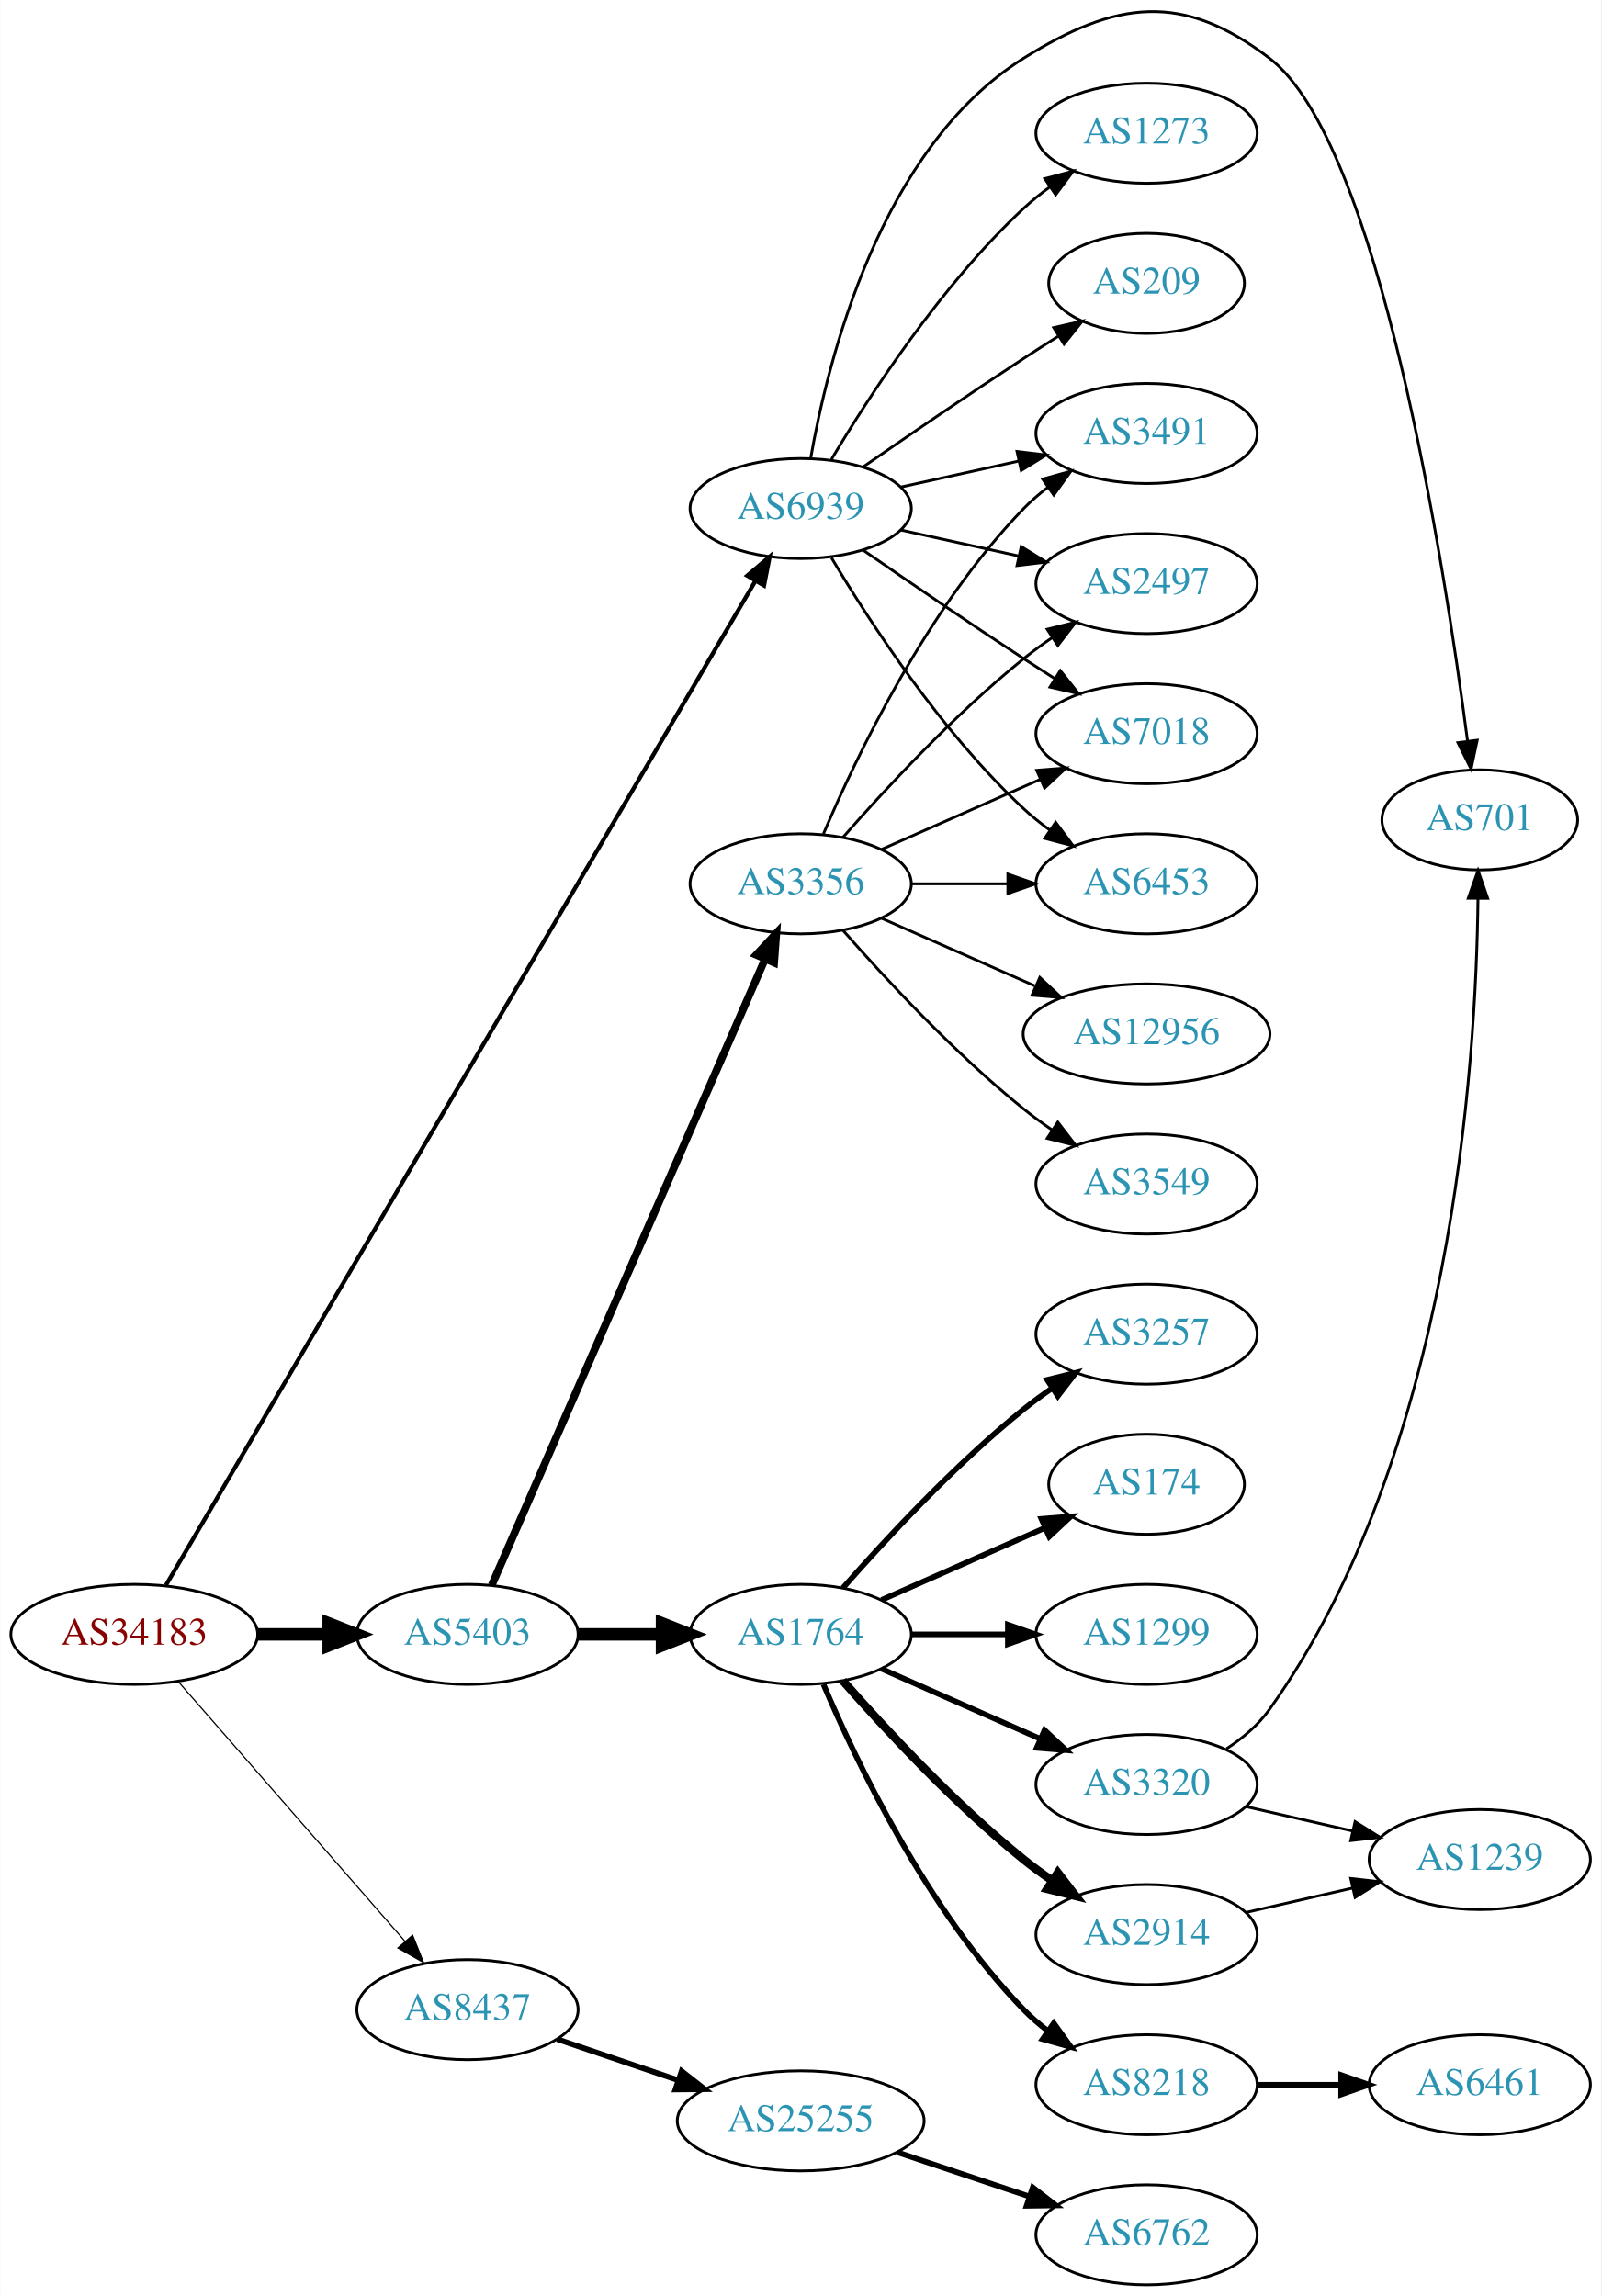
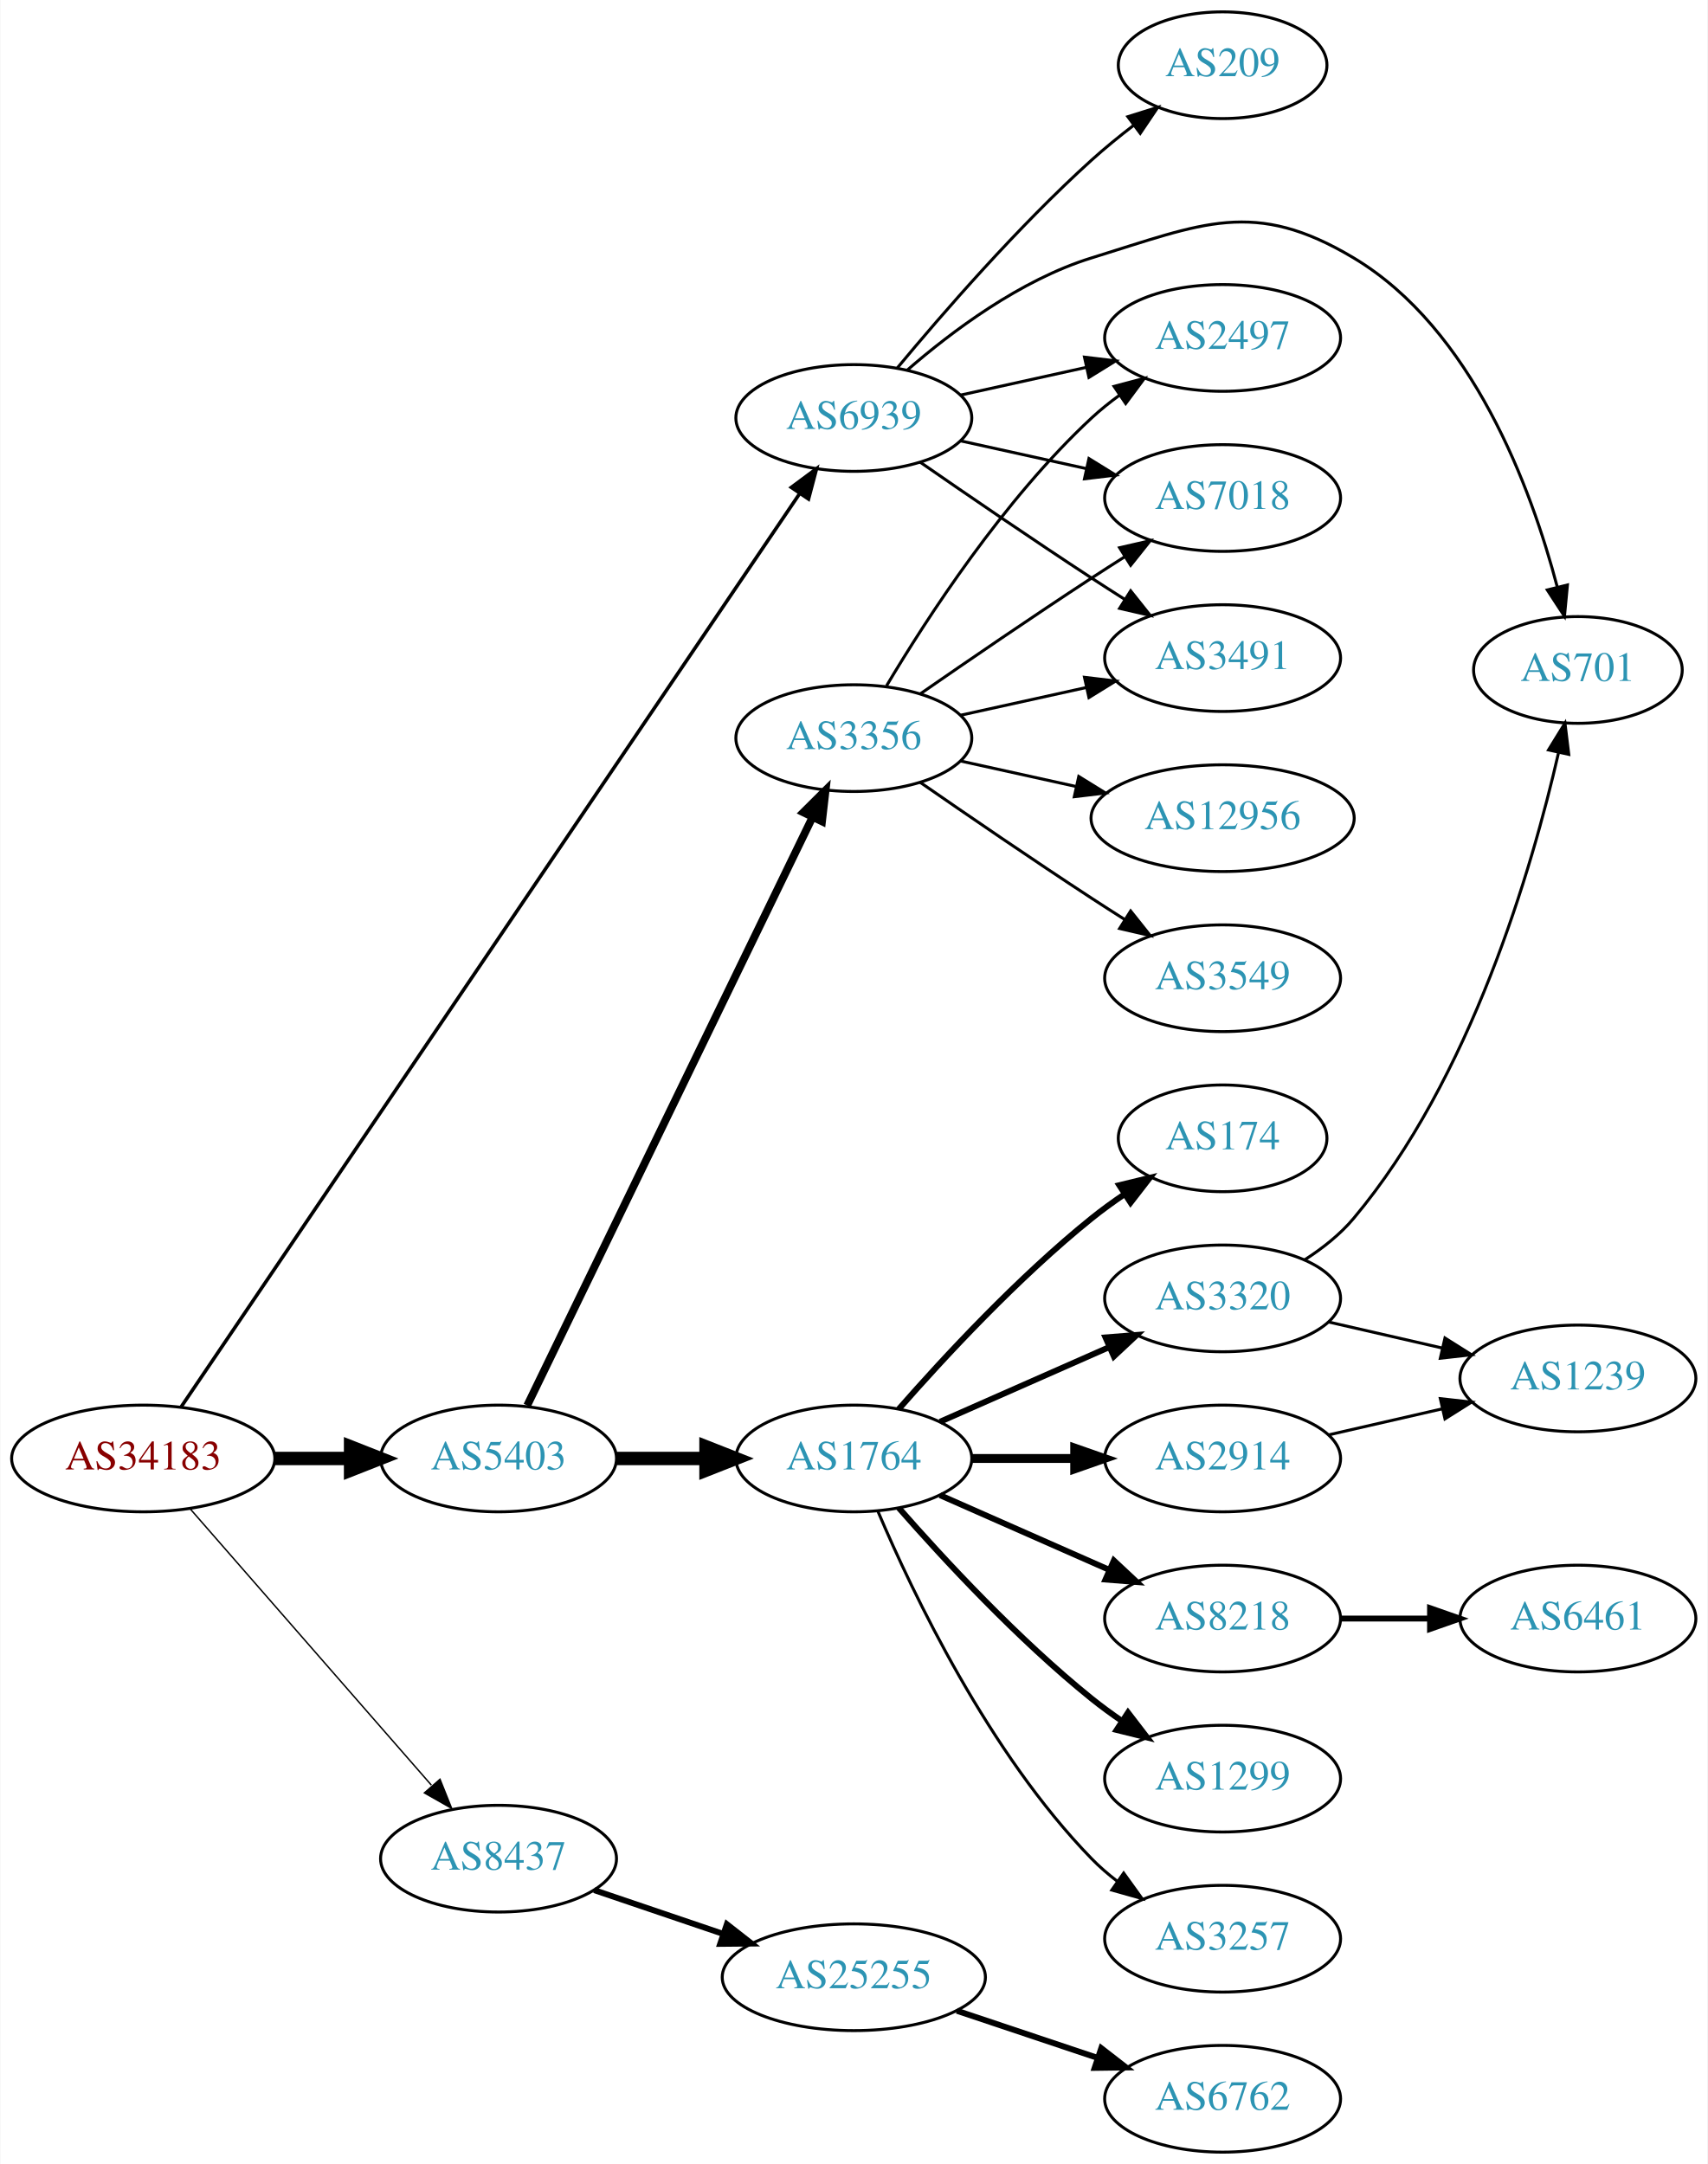
- <svg xmlns="http://www.w3.org/2000/svg" xmlns:xlink="http://www.w3.org/1999/xlink" width="576pt" height="826pt" viewBox="0.00 0.00 575.76 825.94">
-   <g id="graph0" class="graph" transform="scale(1 1) rotate(0) translate(4 821.935)">
-     <polygon fill="white" stroke="none" points="-4,4 -4,-821.935 571.762,-821.935 571.762,4 -4,4" />
+ <svg xmlns="http://www.w3.org/2000/svg" xmlns:xlink="http://www.w3.org/1999/xlink" width="576pt" height="730pt" viewBox="0.00 0.00 575.76 730.00">
+   <g id="graph0" class="graph" transform="scale(1 1) rotate(0) translate(4 726)">
+     <polygon fill="white" stroke="none" points="-4,4 -4,-726 571.762,-726 571.762,4 -4,4" />
    <g id="node1" class="node">
      <g id="a_node1">
        <a xlink:href="/asn/34183" xlink:title="AS34183 ~ AUSTRIA [AT]">
          <ellipse fill="#ffffff" stroke="black" cx="44.196" cy="-234" rx="44.393" ry="18" />
          <text text-anchor="middle" x="44.196" y="-230.3" font-family="Times,serif" font-size="14.00" fill="#880000">AS34183</text>
        </a>
      </g>
    </g>
    <g id="node2" class="node">
      <g id="a_node2">
        <a xlink:href="/asn/5403" xlink:title="AS5403 ~ AS5403 [AT]">
          <ellipse fill="#ffffff" stroke="black" cx="164.039" cy="-234" rx="39.794" ry="18" />
          <text text-anchor="middle" x="164.039" y="-230.3" font-family="Times,serif" font-size="14.00" fill="#2c94b3">AS5403</text>
        </a>
      </g>
    </g>
    <g id="edge1" class="edge">
      <path fill="none" stroke="black" stroke-width="4.5" d="M88.407,-234C96.72,-234 105.482,-234 113.965,-234" />
      <polygon fill="black" stroke="black" stroke-width="4.5" points="114.123,-237.938 124.123,-234 114.123,-230.063 114.123,-237.938" />
    </g>
    <g id="node3" class="node">
      <g id="a_node3">
        <a xlink:href="/asn/8437" xlink:title="AS8437 ~ Hutchison Drei Austria GmbH [AT]">
          <ellipse fill="#ffffff" stroke="black" cx="164.039" cy="-99" rx="39.794" ry="18" />
          <text text-anchor="middle" x="164.039" y="-95.3" font-family="Times,serif" font-size="14.00" fill="#2c94b3">AS8437</text>
        </a>
      </g>
    </g>
    <g id="edge2" class="edge">
-       <path fill="none" stroke="black" stroke-width="0.429" d="M60.121,-216.902C80.663,-193.369 117.782,-150.845 141.379,-123.813" />
-       <polygon fill="black" stroke="black" stroke-width="0.429" points="144.296,-125.794 148.235,-115.959 139.022,-121.191 144.296,-125.794" />
+       <path fill="none" stroke="black" stroke-width="0.474" d="M60.121,-216.902C80.663,-193.369 117.782,-150.845 141.379,-123.813" />
+       <polygon fill="black" stroke="black" stroke-width="0.474" points="144.296,-125.794 148.235,-115.959 139.022,-121.191 144.296,-125.794" />
    </g>
    <g id="node4" class="node">
      <g id="a_node4">
        <a xlink:href="/asn/6939" xlink:title="AS6939 ~ Hurricane Electric LLC [US]">
-           <ellipse fill="#ffffff" stroke="black" cx="283.881" cy="-639" rx="39.794" ry="18" />
-           <text text-anchor="middle" x="283.881" y="-635.3" font-family="Times,serif" font-size="14.00" fill="#2c94b3">AS6939</text>
+           <ellipse fill="#ffffff" stroke="black" cx="283.881" cy="-585" rx="39.794" ry="18" />
+           <text text-anchor="middle" x="283.881" y="-581.3" font-family="Times,serif" font-size="14.00" fill="#2c94b3">AS6939</text>
        </a>
      </g>
    </g>
    <g id="edge3" class="edge">
-       <path fill="none" stroke="black" stroke-width="1.5" d="M55.562,-251.663C93.178,-315.758 222.625,-536.328 267.454,-612.713" />
-       <polygon fill="black" stroke="black" stroke-width="1.5" points="264.648,-614.846 272.728,-621.699 270.685,-611.303 264.648,-614.846" />
+       <path fill="none" stroke="black" stroke-width="1.184" d="M56.983,-251.406C95.8,-308.729 219.762,-491.789 265.615,-559.502" />
+       <polygon fill="black" stroke="black" stroke-width="1.184" points="262.798,-561.585 271.303,-567.903 268.594,-557.66 262.798,-561.585" />
    </g>
    <g id="node5" class="node">
      <g id="a_node5">
        <a xlink:href="/asn/3356" xlink:title="AS3356 ~ Level 3 Parent, LLC [US]">
-           <ellipse fill="#ffffff" stroke="black" cx="283.881" cy="-504" rx="39.794" ry="18" />
-           <text text-anchor="middle" x="283.881" y="-500.3" font-family="Times,serif" font-size="14.00" fill="#2c94b3">AS3356</text>
+           <ellipse fill="#ffffff" stroke="black" cx="283.881" cy="-477" rx="39.794" ry="18" />
+           <text text-anchor="middle" x="283.881" y="-473.3" font-family="Times,serif" font-size="14.00" fill="#2c94b3">AS3356</text>
        </a>
      </g>
    </g>
    <g id="edge4" class="edge">
-       <path fill="none" stroke="black" stroke-width="2.769" d="M172.771,-251.715C192.872,-297.771 246.88,-421.514 270.983,-476.739" />
-       <polygon fill="black" stroke="black" stroke-width="2.769" points="267.913,-478.454 275.121,-486.219 274.328,-475.654 267.913,-478.454" />
+       <path fill="none" stroke="black" stroke-width="2.625" d="M173.704,-251.868C194.184,-294.101 245.672,-400.272 269.898,-450.227" />
+       <polygon fill="black" stroke="black" stroke-width="2.625" points="266.849,-451.963 274.362,-459.433 273.148,-448.908 266.849,-451.963" />
    </g>
    <g id="node6" class="node">
      <g id="a_node6">
        <a xlink:href="/asn/1764" xlink:title="AS1764 ~ NEXTLAYER-AS [AT]">
          <ellipse fill="#ffffff" stroke="black" cx="283.881" cy="-234" rx="39.794" ry="18" />
          <text text-anchor="middle" x="283.881" y="-230.3" font-family="Times,serif" font-size="14.00" fill="#2c94b3">AS1764</text>
        </a>
      </g>
    </g>
    <g id="edge5" class="edge">
      <path fill="none" stroke="black" stroke-width="4.5" d="M203.951,-234C213.505,-234 223.854,-234 233.817,-234" />
      <polygon fill="black" stroke="black" stroke-width="4.5" points="234.009,-237.938 244.009,-234 234.009,-230.063 234.009,-237.938" />
    </g>
-     <g id="node22" class="node">
-       <g id="a_node22">
+     <g id="node21" class="node">
+       <g id="a_node21">
        <a xlink:href="/asn/25255" xlink:title="AS25255 ~ ==&gt; TELE2 AUSTRIA &lt;== [AT]">
          <ellipse fill="#ffffff" stroke="black" cx="283.881" cy="-59" rx="44.393" ry="18" />
          <text text-anchor="middle" x="283.881" y="-55.3" font-family="Times,serif" font-size="14.00" fill="#2c94b3">AS25255</text>
        </a>
      </g>
    </g>
-     <g id="edge22" class="edge">
+     <g id="edge21" class="edge">
      <path fill="none" stroke="black" stroke-width="2" d="M196.309,-88.386C209.605,-83.873 225.331,-78.535 239.707,-73.655" />
      <polygon fill="black" stroke="black" stroke-width="2" points="241.054,-76.894 249.398,-70.365 238.804,-70.265 241.054,-76.894" />
    </g>
    <g id="node7" class="node">
      <g id="a_node7">
-         <a xlink:href="/asn/3491" xlink:title="AS3491 ~ PCCW Global, Inc. [US]">
-           <ellipse fill="#ffffff" stroke="black" cx="408.273" cy="-666" rx="39.794" ry="18" />
-           <text text-anchor="middle" x="408.273" y="-662.3" font-family="Times,serif" font-size="14.00" fill="#2c94b3">AS3491</text>
-         </a>
-       </g>
-     </g>
-     <g id="edge24" class="edge">
-       <path fill="none" stroke="black" d="M319.954,-646.737C333.141,-649.646 348.321,-652.995 362.287,-656.076" />
-       <polygon fill="black" stroke="black" points="361.676,-659.525 372.196,-658.262 363.184,-652.69 361.676,-659.525" />
-     </g>
-     <g id="node8" class="node">
-       <g id="a_node8">
        <a xlink:href="/asn/2497" xlink:title="AS2497 ~ Internet Initiative Japan Inc. [JP]">
          <ellipse fill="#ffffff" stroke="black" cx="408.273" cy="-612" rx="39.794" ry="18" />
          <text text-anchor="middle" x="408.273" y="-608.3" font-family="Times,serif" font-size="14.00" fill="#2c94b3">AS2497</text>
        </a>
      </g>
    </g>
-     <g id="edge30" class="edge">
-       <path fill="none" stroke="black" d="M319.954,-631.263C333.141,-628.354 348.321,-625.005 362.287,-621.924" />
-       <polygon fill="black" stroke="black" points="363.184,-625.31 372.196,-619.738 361.676,-618.475 363.184,-625.31" />
-     </g>
-     <g id="node10" class="node">
-       <g id="a_node10">
+     <g id="edge25" class="edge">
+       <path fill="none" stroke="black" d="M319.954,-592.737C333.141,-595.646 348.321,-598.995 362.287,-602.076" />
+       <polygon fill="black" stroke="black" points="361.676,-605.525 372.196,-604.262 363.184,-598.69 361.676,-605.525" />
+     </g>
+     <g id="node8" class="node">
+       <g id="a_node8">
        <a xlink:href="/asn/7018" xlink:title="AS7018 ~ AT&amp;T Services, Inc. [US]">
          <ellipse fill="#ffffff" stroke="black" cx="408.273" cy="-558" rx="39.794" ry="18" />
          <text text-anchor="middle" x="408.273" y="-554.3" font-family="Times,serif" font-size="14.00" fill="#2c94b3">AS7018</text>
        </a>
      </g>
    </g>
-     <g id="edge28" class="edge">
-       <path fill="none" stroke="black" d="M306.238,-624.099C322.089,-613.123 344.292,-597.921 364.077,-585 367.659,-582.661 371.43,-580.241 375.19,-577.856" />
-       <polygon fill="black" stroke="black" points="377.252,-580.693 383.851,-572.404 373.523,-574.769 377.252,-580.693" />
-     </g>
-     <g id="node12" class="node">
-       <g id="a_node12">
-         <a xlink:href="/asn/6453" xlink:title="AS6453 ~ TATA COMMUNICATIONS (AMERICA) INC [US]">
+     <g id="edge27" class="edge">
+       <path fill="none" stroke="black" d="M319.954,-577.263C333.141,-574.354 348.321,-571.005 362.287,-567.924" />
+       <polygon fill="black" stroke="black" points="363.184,-571.31 372.196,-565.738 361.676,-564.475 363.184,-571.31" />
+     </g>
+     <g id="node10" class="node">
+       <g id="a_node10">
+         <a xlink:href="/asn/3491" xlink:title="AS3491 ~ PCCW Global, Inc. [US]">
          <ellipse fill="#ffffff" stroke="black" cx="408.273" cy="-504" rx="39.794" ry="18" />
-           <text text-anchor="middle" x="408.273" y="-500.3" font-family="Times,serif" font-size="14.00" fill="#2c94b3">AS6453</text>
-         </a>
-       </g>
-     </g>
-     <g id="edge25" class="edge">
-       <path fill="none" stroke="black" d="M294.927,-621.329C308.498,-598.528 334.43,-558.528 364.077,-531 366.984,-528.301 370.197,-525.72 373.521,-523.297" />
-       <polygon fill="black" stroke="black" points="375.58,-526.13 381.899,-517.625 371.656,-520.333 375.58,-526.13" />
-     </g>
-     <g id="node21" class="node">
-       <g id="a_node21">
+           <text text-anchor="middle" x="408.273" y="-500.3" font-family="Times,serif" font-size="14.00" fill="#2c94b3">AS3491</text>
+         </a>
+       </g>
+     </g>
+     <g id="edge26" class="edge">
+       <path fill="none" stroke="black" d="M306.238,-570.099C322.089,-559.123 344.292,-543.921 364.077,-531 367.659,-528.661 371.43,-526.241 375.19,-523.856" />
+       <polygon fill="black" stroke="black" points="377.252,-526.693 383.851,-518.404 373.523,-520.769 377.252,-526.693" />
+     </g>
+     <g id="node19" class="node">
+       <g id="a_node19">
        <a xlink:href="/asn/701" xlink:title="AS701 ~ UUNET [US]">
-           <ellipse fill="#ffffff" stroke="black" cx="528.116" cy="-527" rx="35.194" ry="18" />
-           <text text-anchor="middle" x="528.116" y="-523.3" font-family="Times,serif" font-size="14.00" fill="#2c94b3">AS701</text>
-         </a>
-       </g>
-     </g>
-     <g id="edge27" class="edge">
-       <path fill="none" stroke="black" d="M287.454,-656.974C293.544,-691.995 312.425,-768.757 364.077,-801 397.403,-821.803 421.252,-824.85 452.469,-801 491.819,-770.936 515.377,-619.344 523.697,-555.457" />
-       <polygon fill="black" stroke="black" points="527.2,-555.652 524.988,-545.291 520.256,-554.77 527.2,-555.652" />
-     </g>
-     <g id="node24" class="node">
-       <g id="a_node24">
+           <ellipse fill="#ffffff" stroke="black" cx="528.116" cy="-500" rx="35.194" ry="18" />
+           <text text-anchor="middle" x="528.116" y="-496.3" font-family="Times,serif" font-size="14.00" fill="#2c94b3">AS701</text>
+         </a>
+       </g>
+     </g>
+     <g id="edge23" class="edge">
+       <path fill="none" stroke="black" d="M301.803,-601.063C316.826,-614.136 340.065,-631.593 364.077,-639 401.617,-650.58 418.754,-659.164 452.469,-639 492.561,-615.023 512.364,-561.304 521.118,-528.111" />
+       <polygon fill="black" stroke="black" points="524.586,-528.667 523.583,-518.119 517.789,-526.99 524.586,-528.667" />
+     </g>
+     <g id="node23" class="node">
+       <g id="a_node23">
        <a xlink:href="/asn/209" xlink:title="AS209 ~ CenturyLink Communications, LLC [US]">
-           <ellipse fill="#ffffff" stroke="black" cx="408.273" cy="-720" rx="35.194" ry="18" />
-           <text text-anchor="middle" x="408.273" y="-716.3" font-family="Times,serif" font-size="14.00" fill="#2c94b3">AS209</text>
-         </a>
-       </g>
-     </g>
-     <g id="edge26" class="edge">
-       <path fill="none" stroke="black" d="M306.238,-653.901C322.089,-664.877 344.292,-680.079 364.077,-693 368.122,-695.642 372.407,-698.385 376.647,-701.067" />
-       <polygon fill="black" stroke="black" points="374.861,-704.079 385.191,-706.432 378.584,-698.15 374.861,-704.079" />
-     </g>
-     <g id="node25" class="node">
-       <g id="a_node25">
-         <a xlink:href="/asn/1273" xlink:title="AS1273 ~ Vodafone Group PLC [EU]">
-           <ellipse fill="#ffffff" stroke="black" cx="408.273" cy="-774" rx="39.794" ry="18" />
-           <text text-anchor="middle" x="408.273" y="-770.3" font-family="Times,serif" font-size="14.00" fill="#2c94b3">AS1273</text>
-         </a>
-       </g>
-     </g>
-     <g id="edge29" class="edge">
-       <path fill="none" stroke="black" d="M294.927,-656.671C308.498,-679.472 334.43,-719.472 364.077,-747 366.984,-749.699 370.197,-752.28 373.521,-754.703" />
-       <polygon fill="black" stroke="black" points="371.656,-757.667 381.899,-760.375 375.58,-751.87 371.656,-757.667" />
+           <ellipse fill="#ffffff" stroke="black" cx="408.273" cy="-704" rx="35.194" ry="18" />
+           <text text-anchor="middle" x="408.273" y="-700.3" font-family="Times,serif" font-size="14.00" fill="#2c94b3">AS209</text>
+         </a>
+       </g>
+     </g>
+     <g id="edge24" class="edge">
+       <path fill="none" stroke="black" d="M298.586,-601.93C313.714,-620.151 339.227,-649.538 364.077,-672 368.513,-676.009 373.433,-680.016 378.319,-683.77" />
+       <polygon fill="black" stroke="black" points="376.305,-686.635 386.415,-689.806 380.489,-681.023 376.305,-686.635" />
    </g>
    <g id="edge6" class="edge">
-       <path fill="none" stroke="black" d="M292.072,-521.975C303.839,-549.682 329.413,-603.348 364.077,-639 366.697,-641.695 369.638,-644.239 372.721,-646.608" />
-       <polygon fill="black" stroke="black" points="370.887,-649.597 381.089,-652.455 374.896,-643.859 370.887,-649.597" />
+       <path fill="none" stroke="black" d="M294.927,-494.671C308.498,-517.472 334.43,-557.472 364.077,-585 366.984,-587.699 370.197,-590.28 373.521,-592.703" />
+       <polygon fill="black" stroke="black" points="371.656,-595.667 381.899,-598.375 375.58,-589.87 371.656,-595.667" />
    </g>
    <g id="edge7" class="edge">
-       <path fill="none" stroke="black" d="M299.033,-520.663C314.135,-537.894 339.256,-565.024 364.077,-585 367.333,-587.62 370.858,-590.192 374.442,-592.646" />
-       <polygon fill="black" stroke="black" points="372.53,-595.577 382.815,-598.121 376.361,-589.719 372.53,-595.577" />
+       <path fill="none" stroke="black" d="M306.238,-491.901C322.089,-502.877 344.292,-518.079 364.077,-531 367.659,-533.339 371.43,-535.759 375.19,-538.144" />
+       <polygon fill="black" stroke="black" points="373.523,-541.231 383.851,-543.596 377.252,-535.307 373.523,-541.231" />
    </g>
    <g id="node9" class="node">
      <g id="a_node9">
        <a xlink:href="/asn/12956" xlink:title="AS12956 ~ TELXIUS [ES]">
          <ellipse fill="#ffffff" stroke="black" cx="408.273" cy="-450" rx="44.393" ry="18" />
          <text text-anchor="middle" x="408.273" y="-446.3" font-family="Times,serif" font-size="14.00" fill="#2c94b3">AS12956</text>
        </a>
      </g>
    </g>
    <g id="edge8" class="edge">
-       <path fill="none" stroke="black" d="M312.96,-491.611C329.276,-484.413 350.087,-475.231 368.007,-467.325" />
-       <polygon fill="black" stroke="black" points="369.881,-470.323 377.618,-463.084 367.056,-463.919 369.881,-470.323" />
+       <path fill="none" stroke="black" d="M319.954,-469.263C331.993,-466.607 345.693,-463.585 358.614,-460.734" />
+       <polygon fill="black" stroke="black" points="359.752,-464.068 368.763,-458.495 358.244,-457.232 359.752,-464.068" />
    </g>
    <g id="edge9" class="edge">
-       <path fill="none" stroke="black" d="M312.96,-516.389C329.908,-523.866 351.706,-533.483 370.075,-541.588" />
-       <polygon fill="black" stroke="black" points="368.763,-544.834 379.325,-545.669 371.589,-538.43 368.763,-544.834" />
+       <path fill="none" stroke="black" d="M319.954,-484.737C333.141,-487.646 348.321,-490.995 362.287,-494.076" />
+       <polygon fill="black" stroke="black" points="361.676,-497.525 372.196,-496.262 363.184,-490.69 361.676,-497.525" />
    </g>
    <g id="node11" class="node">
      <g id="a_node11">
        <a xlink:href="/asn/3549" xlink:title="AS3549 ~ Level 3 Parent, LLC [US]">
          <ellipse fill="#ffffff" stroke="black" cx="408.273" cy="-396" rx="39.794" ry="18" />
          <text text-anchor="middle" x="408.273" y="-392.3" font-family="Times,serif" font-size="14.00" fill="#2c94b3">AS3549</text>
        </a>
      </g>
    </g>
    <g id="edge10" class="edge">
-       <path fill="none" stroke="black" d="M299.033,-487.337C314.135,-470.106 339.256,-442.976 364.077,-423 367.333,-420.38 370.858,-417.808 374.442,-415.354" />
-       <polygon fill="black" stroke="black" points="376.361,-418.281 382.815,-409.879 372.53,-412.423 376.361,-418.281" />
+       <path fill="none" stroke="black" d="M306.238,-462.099C322.089,-451.123 344.292,-435.921 364.077,-423 367.659,-420.661 371.43,-418.241 375.19,-415.856" />
+       <polygon fill="black" stroke="black" points="377.252,-418.693 383.851,-410.404 373.523,-412.769 377.252,-418.693" />
+     </g>
+     <g id="node12" class="node">
+       <g id="a_node12">
+         <a xlink:href="/asn/1299" xlink:title="AS1299 ~ Telia Carrier [EU]">
+           <ellipse fill="#ffffff" stroke="black" cx="408.273" cy="-126" rx="39.794" ry="18" />
+           <text text-anchor="middle" x="408.273" y="-122.3" font-family="Times,serif" font-size="14.00" fill="#2c94b3">AS1299</text>
+         </a>
+       </g>
    </g>
    <g id="edge11" class="edge">
-       <path fill="none" stroke="black" d="M323.607,-504C334.545,-504 346.596,-504 358.062,-504" />
-       <polygon fill="black" stroke="black" points="358.38,-507.5 368.38,-504 358.38,-500.5 358.38,-507.5" />
+       <path fill="none" stroke="black" stroke-width="2" d="M299.033,-217.337C314.135,-200.106 339.256,-172.976 364.077,-153 367.333,-150.38 370.858,-147.808 374.442,-145.354" />
+       <polygon fill="black" stroke="black" stroke-width="2" points="376.361,-148.281 382.815,-139.879 372.53,-142.423 376.361,-148.281" />
    </g>
    <g id="node13" class="node">
      <g id="a_node13">
-         <a xlink:href="/asn/3257" xlink:title="AS3257 ~ GTT [DE]">
-           <ellipse fill="#ffffff" stroke="black" cx="408.273" cy="-342" rx="39.794" ry="18" />
-           <text text-anchor="middle" x="408.273" y="-338.3" font-family="Times,serif" font-size="14.00" fill="#2c94b3">AS3257</text>
+         <a xlink:href="/asn/3320" xlink:title="AS3320 ~ DTAG [DE]">
+           <ellipse fill="#ffffff" stroke="black" cx="408.273" cy="-288" rx="39.794" ry="18" />
+           <text text-anchor="middle" x="408.273" y="-284.3" font-family="Times,serif" font-size="14.00" fill="#2c94b3">AS3320</text>
        </a>
      </g>
    </g>
    <g id="edge12" class="edge">
-       <path fill="none" stroke="black" stroke-width="2" d="M299.033,-250.663C314.135,-267.894 339.256,-295.024 364.077,-315 367.333,-317.62 370.858,-320.192 374.442,-322.646" />
-       <polygon fill="black" stroke="black" stroke-width="2" points="372.53,-325.577 382.815,-328.121 376.361,-319.719 372.53,-325.577" />
+       <path fill="none" stroke="black" stroke-width="2" d="M312.96,-246.389C329.908,-253.866 351.706,-263.483 370.075,-271.588" />
+       <polygon fill="black" stroke="black" stroke-width="2" points="368.763,-274.834 379.325,-275.669 371.589,-268.43 368.763,-274.834" />
    </g>
    <g id="node14" class="node">
      <g id="a_node14">
-         <a xlink:href="/asn/2914" xlink:title="AS2914 ~ NTT America, Inc. [US]">
-           <ellipse fill="#ffffff" stroke="black" cx="408.273" cy="-126" rx="39.794" ry="18" />
-           <text text-anchor="middle" x="408.273" y="-122.3" font-family="Times,serif" font-size="14.00" fill="#2c94b3">AS2914</text>
+         <a xlink:href="/asn/8218" xlink:title="AS8218 ~ legacy Neotelecoms [FR]">
+           <ellipse fill="#ffffff" stroke="black" cx="408.273" cy="-180" rx="39.794" ry="18" />
+           <text text-anchor="middle" x="408.273" y="-176.3" font-family="Times,serif" font-size="14.00" fill="#2c94b3">AS8218</text>
        </a>
      </g>
    </g>
    <g id="edge13" class="edge">
-       <path fill="none" stroke="black" stroke-width="3" d="M299.033,-217.337C314.135,-200.106 339.256,-172.976 364.077,-153 367.333,-150.38 370.858,-147.808 374.442,-145.354" />
-       <polygon fill="black" stroke="black" stroke-width="3" points="376.361,-148.281 382.815,-139.879 372.53,-142.423 376.361,-148.281" />
+       <path fill="none" stroke="black" stroke-width="2" d="M312.96,-221.611C329.908,-214.134 351.706,-204.517 370.075,-196.412" />
+       <polygon fill="black" stroke="black" stroke-width="2" points="371.589,-199.57 379.325,-192.331 368.763,-193.166 371.589,-199.57" />
    </g>
    <g id="node15" class="node">
      <g id="a_node15">
-         <a xlink:href="/asn/8218" xlink:title="AS8218 ~ legacy Neotelecoms [FR]">
+         <a xlink:href="/asn/3257" xlink:title="AS3257 ~ GTT [DE]">
          <ellipse fill="#ffffff" stroke="black" cx="408.273" cy="-72" rx="39.794" ry="18" />
-           <text text-anchor="middle" x="408.273" y="-68.3" font-family="Times,serif" font-size="14.00" fill="#2c94b3">AS8218</text>
+           <text text-anchor="middle" x="408.273" y="-68.3" font-family="Times,serif" font-size="14.00" fill="#2c94b3">AS3257</text>
        </a>
      </g>
    </g>
    <g id="edge14" class="edge">
-       <path fill="none" stroke="black" stroke-width="2" d="M292.072,-216.025C303.839,-188.318 329.413,-134.652 364.077,-99 366.697,-96.305 369.638,-93.761 372.721,-91.392" />
-       <polygon fill="black" stroke="black" stroke-width="2" points="374.896,-94.141 381.089,-85.545 370.887,-88.403 374.896,-94.141" />
+       <path fill="none" stroke="black" d="M292.072,-216.025C303.839,-188.318 329.413,-134.652 364.077,-99 366.697,-96.305 369.638,-93.761 372.721,-91.392" />
+       <polygon fill="black" stroke="black" points="374.896,-94.141 381.089,-85.545 370.887,-88.403 374.896,-94.141" />
    </g>
    <g id="node16" class="node">
      <g id="a_node16">
-         <a xlink:href="/asn/174" xlink:title="AS174 ~ Cogent Communications [US]">
-           <ellipse fill="#ffffff" stroke="black" cx="408.273" cy="-288" rx="35.194" ry="18" />
-           <text text-anchor="middle" x="408.273" y="-284.3" font-family="Times,serif" font-size="14.00" fill="#2c94b3">AS174</text>
+         <a xlink:href="/asn/2914" xlink:title="AS2914 ~ NTT America, Inc. [US]">
+           <ellipse fill="#ffffff" stroke="black" cx="408.273" cy="-234" rx="39.794" ry="18" />
+           <text text-anchor="middle" x="408.273" y="-230.3" font-family="Times,serif" font-size="14.00" fill="#2c94b3">AS2914</text>
        </a>
      </g>
    </g>
    <g id="edge15" class="edge">
-       <path fill="none" stroke="black" stroke-width="2" d="M312.96,-246.389C330.389,-254.078 352.946,-264.031 371.63,-272.274" />
-       <polygon fill="black" stroke="black" stroke-width="2" points="370.438,-275.573 381,-276.408 373.263,-269.169 370.438,-275.573" />
+       <path fill="none" stroke="black" stroke-width="3" d="M323.607,-234C334.545,-234 346.596,-234 358.062,-234" />
+       <polygon fill="black" stroke="black" stroke-width="3" points="358.38,-237.5 368.38,-234 358.38,-230.5 358.38,-237.5" />
    </g>
    <g id="node17" class="node">
      <g id="a_node17">
-         <a xlink:href="/asn/1299" xlink:title="AS1299 ~ Telia Carrier [EU]">
-           <ellipse fill="#ffffff" stroke="black" cx="408.273" cy="-234" rx="39.794" ry="18" />
-           <text text-anchor="middle" x="408.273" y="-230.3" font-family="Times,serif" font-size="14.00" fill="#2c94b3">AS1299</text>
+         <a xlink:href="/asn/174" xlink:title="AS174 ~ Cogent Communications [US]">
+           <ellipse fill="#ffffff" stroke="black" cx="408.273" cy="-342" rx="35.194" ry="18" />
+           <text text-anchor="middle" x="408.273" y="-338.3" font-family="Times,serif" font-size="14.00" fill="#2c94b3">AS174</text>
        </a>
      </g>
    </g>
    <g id="edge16" class="edge">
-       <path fill="none" stroke="black" stroke-width="2" d="M323.607,-234C334.545,-234 346.596,-234 358.062,-234" />
-       <polygon fill="black" stroke="black" stroke-width="2" points="358.38,-237.5 368.38,-234 358.38,-230.5 358.38,-237.5" />
+       <path fill="none" stroke="black" stroke-width="2" d="M299.033,-250.663C314.135,-267.894 339.256,-295.024 364.077,-315 367.582,-317.821 371.4,-320.587 375.268,-323.208" />
+       <polygon fill="black" stroke="black" stroke-width="2" points="373.419,-326.18 383.714,-328.682 377.226,-320.306 373.419,-326.18" />
    </g>
    <g id="node18" class="node">
      <g id="a_node18">
-         <a xlink:href="/asn/3320" xlink:title="AS3320 ~ DTAG [DE]">
-           <ellipse fill="#ffffff" stroke="black" cx="408.273" cy="-180" rx="39.794" ry="18" />
-           <text text-anchor="middle" x="408.273" y="-176.3" font-family="Times,serif" font-size="14.00" fill="#2c94b3">AS3320</text>
+         <a xlink:href="/asn/1239" xlink:title="AS1239 ~ Sprint [US]">
+           <ellipse fill="#ffffff" stroke="black" cx="528.116" cy="-261" rx="39.794" ry="18" />
+           <text text-anchor="middle" x="528.116" y="-257.3" font-family="Times,serif" font-size="14.00" fill="#2c94b3">AS1239</text>
        </a>
      </g>
    </g>
    <g id="edge17" class="edge">
-       <path fill="none" stroke="black" stroke-width="2" d="M312.96,-221.611C329.908,-214.134 351.706,-204.517 370.075,-196.412" />
-       <polygon fill="black" stroke="black" stroke-width="2" points="371.589,-199.57 379.325,-192.331 368.763,-193.166 371.589,-199.57" />
-     </g>
-     <g id="node19" class="node">
-       <g id="a_node19">
-         <a xlink:href="/asn/1239" xlink:title="AS1239 ~ Sprint [US]">
-           <ellipse fill="#ffffff" stroke="black" cx="528.116" cy="-153" rx="39.794" ry="18" />
-           <text text-anchor="middle" x="528.116" y="-149.3" font-family="Times,serif" font-size="14.00" fill="#2c94b3">AS1239</text>
-         </a>
-       </g>
+       <path fill="none" stroke="black" d="M443.993,-280.045C455.993,-277.296 469.613,-274.175 482.306,-271.267" />
+       <polygon fill="black" stroke="black" points="483.272,-274.636 492.238,-268.991 481.708,-267.813 483.272,-274.636" />
    </g>
    <g id="edge18" class="edge">
-       <path fill="none" stroke="black" d="M443.993,-133.955C455.993,-136.704 469.613,-139.825 482.306,-142.733" />
-       <polygon fill="black" stroke="black" points="481.708,-146.187 492.238,-145.009 483.272,-139.364 481.708,-146.187" />
+       <path fill="none" stroke="black" d="M436.005,-301.051C442,-304.909 447.923,-309.579 452.469,-315 492.035,-362.18 512.647,-433.054 521.55,-471.957" />
+       <polygon fill="black" stroke="black" points="518.198,-473.016 523.756,-482.036 525.036,-471.519 518.198,-473.016" />
    </g>
    <g id="node20" class="node">
      <g id="a_node20">
        <a xlink:href="/asn/6461" xlink:title="AS6461 ~ Zayo Bandwidth [US]">
-           <ellipse fill="#ffffff" stroke="black" cx="528.116" cy="-72" rx="39.794" ry="18" />
-           <text text-anchor="middle" x="528.116" y="-68.3" font-family="Times,serif" font-size="14.00" fill="#2c94b3">AS6461</text>
+           <ellipse fill="#ffffff" stroke="black" cx="528.116" cy="-180" rx="39.794" ry="18" />
+           <text text-anchor="middle" x="528.116" y="-176.3" font-family="Times,serif" font-size="14.00" fill="#2c94b3">AS6461</text>
        </a>
      </g>
    </g>
    <g id="edge19" class="edge">
-       <path fill="none" stroke="black" stroke-width="2" d="M448.186,-72C457.739,-72 468.089,-72 478.052,-72" />
-       <polygon fill="black" stroke="black" stroke-width="2" points="478.244,-75.5 488.244,-72 478.244,-68.5 478.244,-75.5" />
+       <path fill="none" stroke="black" stroke-width="2" d="M448.186,-180C457.739,-180 468.089,-180 478.052,-180" />
+       <polygon fill="black" stroke="black" stroke-width="2" points="478.244,-183.5 488.244,-180 478.244,-176.5 478.244,-183.5" />
    </g>
    <g id="edge20" class="edge">
-       <path fill="none" stroke="black" d="M443.993,-172.045C455.993,-169.296 469.613,-166.175 482.306,-163.267" />
-       <polygon fill="black" stroke="black" points="483.272,-166.636 492.238,-160.991 481.708,-159.813 483.272,-166.636" />
-     </g>
-     <g id="edge21" class="edge">
-       <path fill="none" stroke="black" d="M437.064,-192.869C442.88,-196.69 448.458,-201.388 452.469,-207 517.903,-298.527 526.82,-438.957 527.466,-498.615" />
-       <polygon fill="black" stroke="black" points="523.966,-498.798 527.502,-508.785 530.966,-498.773 523.966,-498.798" />
-     </g>
-     <g id="node23" class="node">
-       <g id="a_node23">
+       <path fill="none" stroke="black" d="M443.993,-241.955C455.993,-244.704 469.613,-247.825 482.306,-250.733" />
+       <polygon fill="black" stroke="black" points="481.708,-254.187 492.238,-253.009 483.272,-247.364 481.708,-254.187" />
+     </g>
+     <g id="node22" class="node">
+       <g id="a_node22">
        <a xlink:href="/asn/6762" xlink:title="AS6762 ~ TELECOM ITALIA SPARKLE S.p.A. [IT]">
          <ellipse fill="#ffffff" stroke="black" cx="408.273" cy="-18" rx="39.794" ry="18" />
          <text text-anchor="middle" x="408.273" y="-14.3" font-family="Times,serif" font-size="14.00" fill="#2c94b3">AS6762</text>
        </a>
      </g>
    </g>
-     <g id="edge23" class="edge">
+     <g id="edge22" class="edge">
      <path fill="none" stroke="black" stroke-width="2" d="M318.649,-47.688C333.276,-42.788 350.539,-37.005 365.924,-31.852" />
      <polygon fill="black" stroke="black" stroke-width="2" points="367.347,-35.066 375.717,-28.571 365.123,-28.429 367.347,-35.066" />
    </g>
  </g>
</svg>
